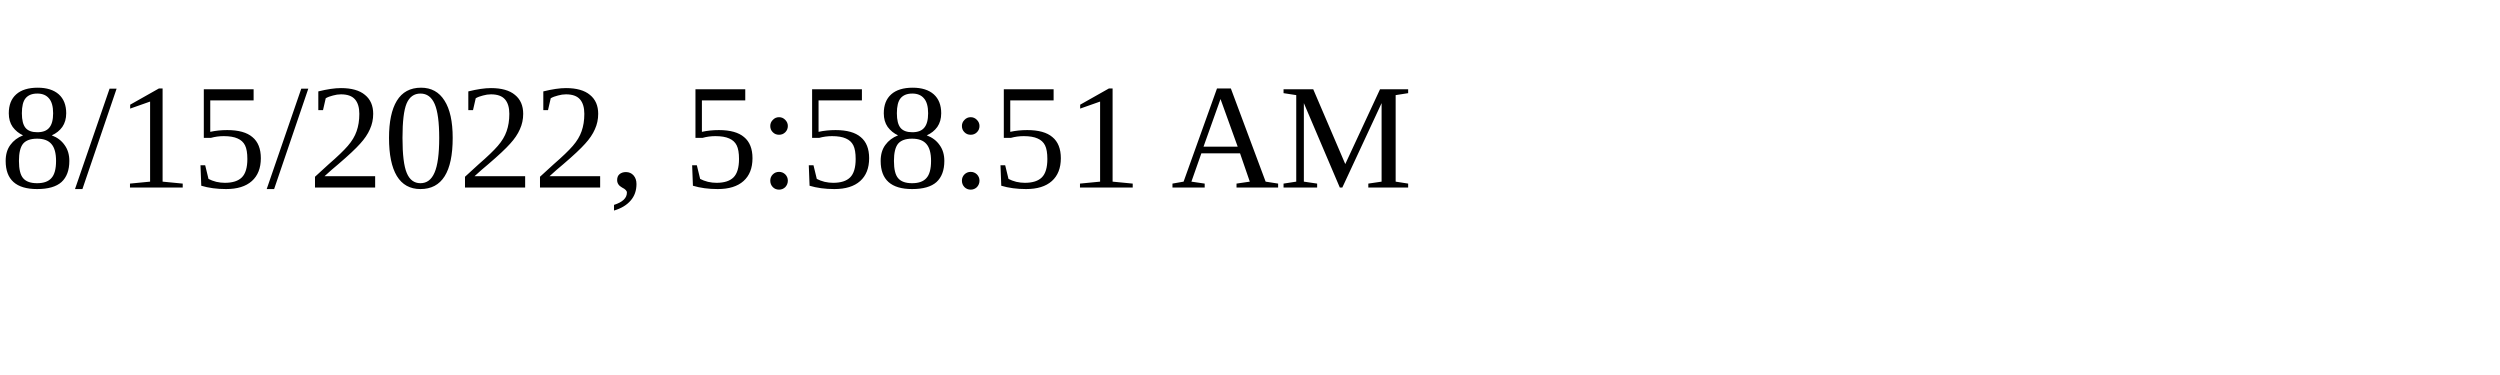
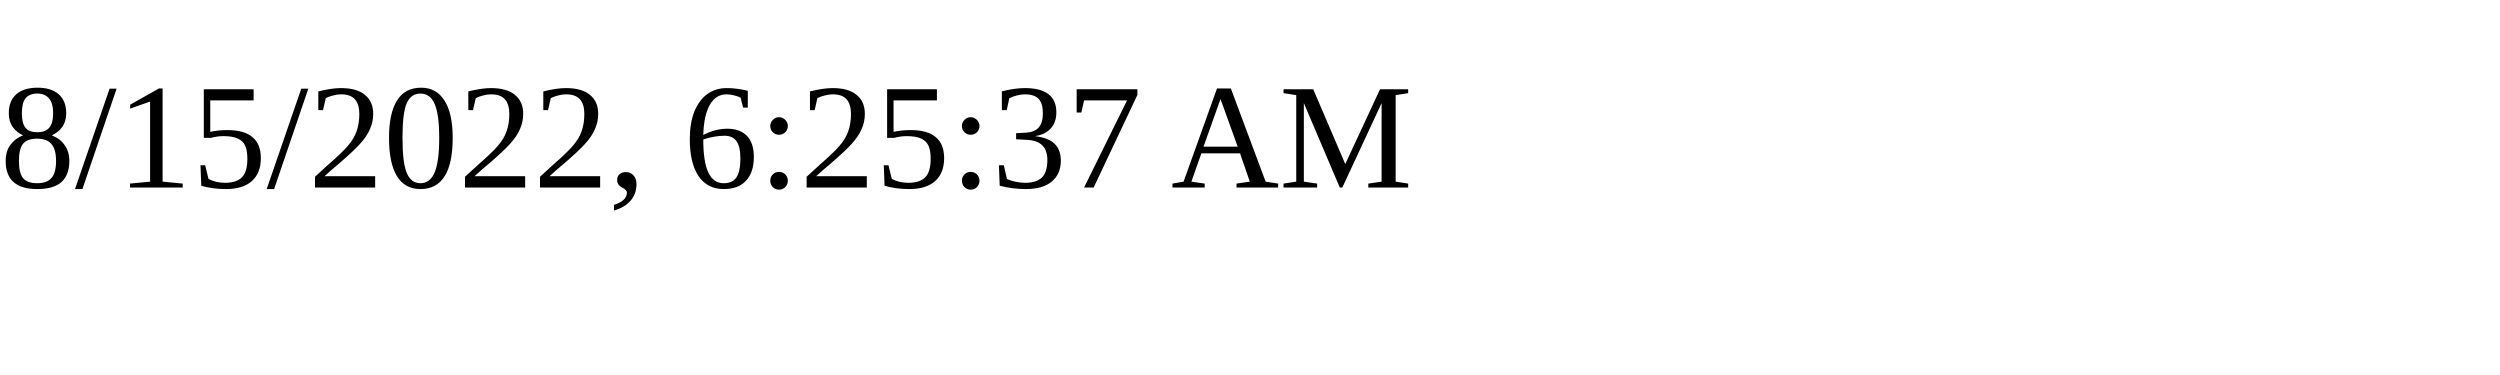
<svg xmlns="http://www.w3.org/2000/svg" height="30" width="200">
-   <text x="0" y="15">8/15/2022, 5:58:51 AM</text>
+   <text x="0" y="15">8/15/2022, 6:25:37 AM</text>
</svg>
